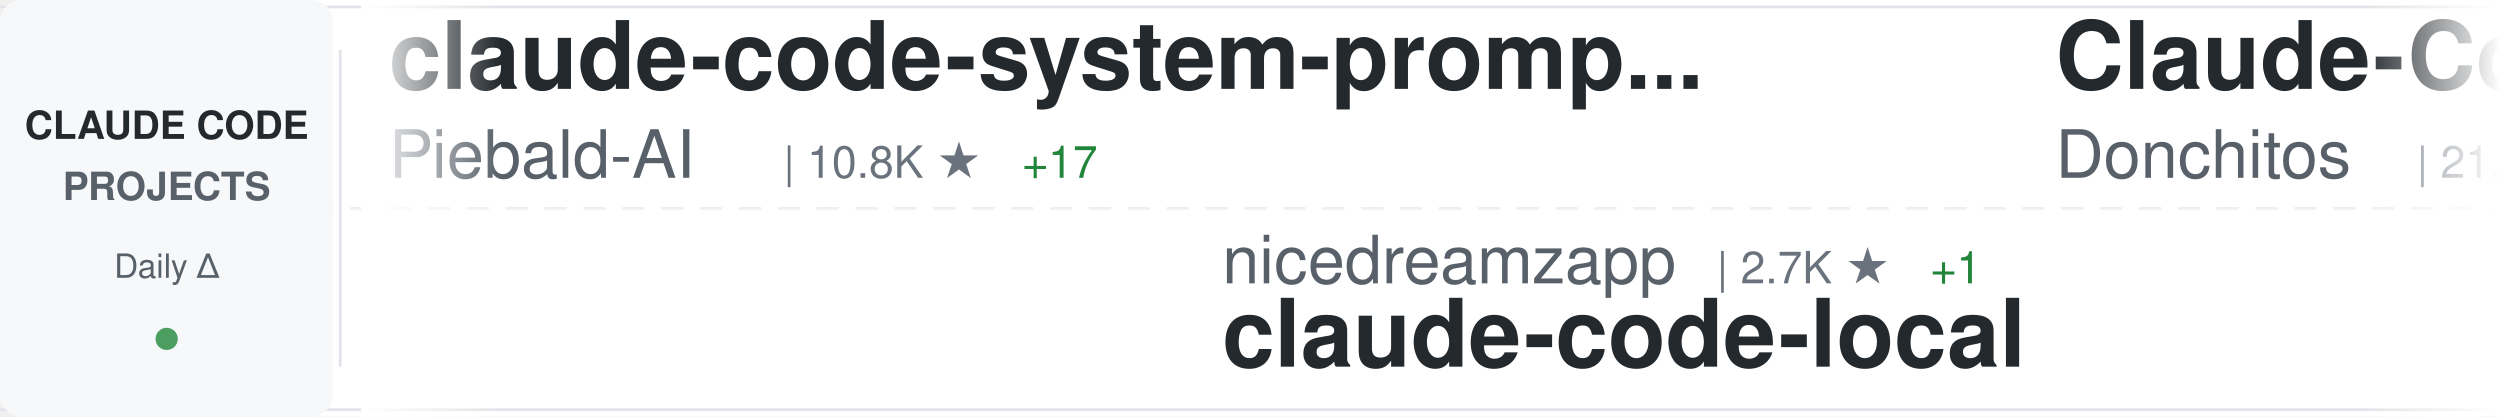
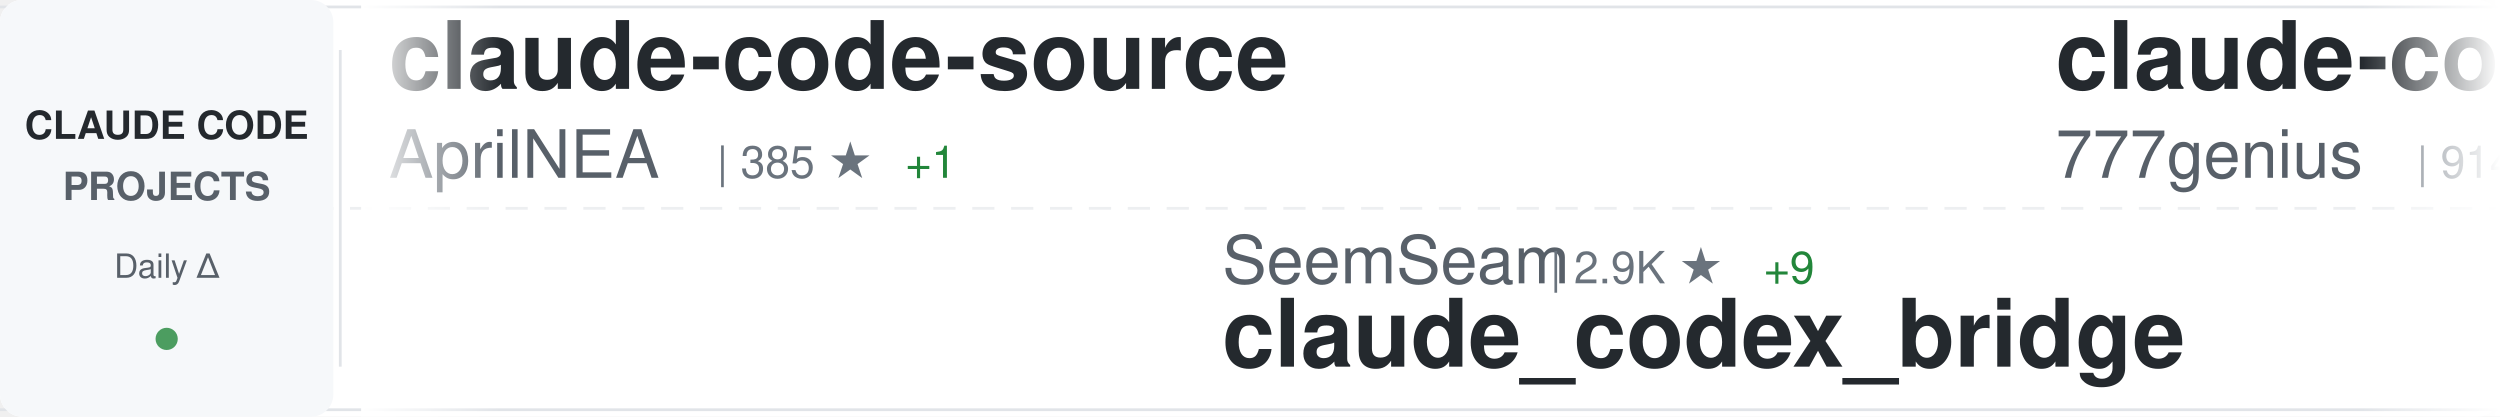
<svg xmlns="http://www.w3.org/2000/svg" width="900" height="150">
  <defs>
    <linearGradient id="awesomeLeftFade" x1="0%" y1="0%" x2="100%" y2="0%">
      <stop offset="0%" style="stop-color:#ffffff;stop-opacity:1" />
      <stop offset="100%" style="stop-color:#ffffff;stop-opacity:0" />
    </linearGradient>
    <linearGradient id="awesomeRightFade" x1="0%" y1="0%" x2="100%" y2="0%">
      <stop offset="0%" style="stop-color:#ffffff;stop-opacity:0" />
      <stop offset="100%" style="stop-color:#ffffff;stop-opacity:1" />
    </linearGradient>
  </defs>
  <rect width="900" height="150" fill="#ffffff" rx="8" />
  <rect x="0" y="2" width="900" height="1" fill="#e1e4e8" />
  <rect x="0" y="147" width="900" height="1" fill="#e1e4e8" />
  <line x1="0" y1="75" x2="900" y2="75" stroke="#e1e4e8" stroke-width="1" stroke-dasharray="8 6" opacity="0.6" />
  <rect x="0" y="0" width="120" height="150" fill="#f6f8fa" rx="8" />
  <text x="60" y="50" font-family="-apple-system, BlinkMacSystemFont, 'Segoe UI', Helvetica, Arial, sans-serif" font-size="14" font-weight="600" fill="#24292e" text-anchor="middle">CLAUDE CODE</text>
  <text x="60" y="72" font-family="-apple-system, BlinkMacSystemFont, 'Segoe UI', Helvetica, Arial, sans-serif" font-size="14" font-weight="600" fill="#586069" text-anchor="middle">PROJECTS</text>
  <text x="60" y="100" font-family="-apple-system, BlinkMacSystemFont, 'Segoe UI', Helvetica, Arial, sans-serif" font-size="12" font-weight="500" fill="#586069" text-anchor="middle">Daily Δ</text>
  <circle cx="60" cy="122" r="4" fill="#22863a" opacity="0.8" />
  <rect x="122" y="18" width="1" height="114" fill="#e1e4e8" />
  <clipPath id="awesomeTickerClip">
    <rect x="130" y="0" width="770" height="150" />
  </clipPath>
  <g clip-path="url(#awesomeTickerClip)">
    <g id="awesomeTickerItems">
      <animateTransform attributeName="transform" attributeType="XML" type="translate" from="0 0" to="-3000 0" dur="54s" repeatCount="indefinite" />
      <g transform="translate(0, 0)">
-         <text x="140" y="32" font-family="-apple-system, BlinkMacSystemFont, 'Segoe UI', Helvetica, Arial, sans-serif" font-size="34" font-weight="600" fill="#24292e">claude-code-system-promp...</text>
-         <text x="140" y="64" font-family="-apple-system, BlinkMacSystemFont, 'Segoe UI', Helvetica, Arial, sans-serif" font-size="24" font-weight="400" fill="#586069">Piebald-AI</text>
-         <text x="282" y="64" font-family="-apple-system, BlinkMacSystemFont, 'Segoe UI', Helvetica, Arial, sans-serif" font-size="16" font-weight="500" fill="#6a737d">| 10.8K ★</text>
-         <text x="368" y="64" font-family="-apple-system, BlinkMacSystemFont, 'Segoe UI', Helvetica, Arial, sans-serif" font-size="16" font-weight="500" fill="#22863a"> +17</text>
+         <text x="140" y="32" font-family="-apple-system, BlinkMacSystemFont, 'Segoe UI', Helvetica, Arial, sans-serif" font-size="34" font-weight="600" fill="#24292e">claude-code-source</text>
+         <text x="140" y="64" font-family="-apple-system, BlinkMacSystemFont, 'Segoe UI', Helvetica, Arial, sans-serif" font-size="24" font-weight="400" fill="#586069">AprilNEA</text>
+         <text x="258" y="64" font-family="-apple-system, BlinkMacSystemFont, 'Segoe UI', Helvetica, Arial, sans-serif" font-size="16" font-weight="500" fill="#6a737d">| 385 ★</text>
+         <text x="326" y="64" font-family="-apple-system, BlinkMacSystemFont, 'Segoe UI', Helvetica, Arial, sans-serif" font-size="16" font-weight="500" fill="#22863a"> +1</text>
      </g>
      <g transform="translate(300, 0)">
-         <text x="140" y="102" font-family="-apple-system, BlinkMacSystemFont, 'Segoe UI', Helvetica, Arial, sans-serif" font-size="24" font-weight="400" fill="#586069">nicedreamzapp</text>
-         <text x="318" y="102" font-family="-apple-system, BlinkMacSystemFont, 'Segoe UI', Helvetica, Arial, sans-serif" font-size="16" font-weight="500" fill="#6a737d">| 2.7K ★</text>
-         <text x="395" y="102" font-family="-apple-system, BlinkMacSystemFont, 'Segoe UI', Helvetica, Arial, sans-serif" font-size="16" font-weight="500" fill="#22863a"> +1</text>
-         <text x="140" y="132" font-family="-apple-system, BlinkMacSystemFont, 'Segoe UI', Helvetica, Arial, sans-serif" font-size="34" font-weight="600" fill="#24292e">claude-code-local</text>
+         <text x="140" y="102" font-family="-apple-system, BlinkMacSystemFont, 'Segoe UI', Helvetica, Arial, sans-serif" font-size="24" font-weight="400" fill="#586069">SeemSeam</text>
+         <text x="258" y="102" font-family="-apple-system, BlinkMacSystemFont, 'Segoe UI', Helvetica, Arial, sans-serif" font-size="16" font-weight="500" fill="#6a737d">| 2.9K ★</text>
+         <text x="335" y="102" font-family="-apple-system, BlinkMacSystemFont, 'Segoe UI', Helvetica, Arial, sans-serif" font-size="16" font-weight="500" fill="#22863a"> +9</text>
+         <text x="140" y="132" font-family="-apple-system, BlinkMacSystemFont, 'Segoe UI', Helvetica, Arial, sans-serif" font-size="34" font-weight="600" fill="#24292e">claude_codex_bridge</text>
      </g>
      <g transform="translate(600, 0)">
-         <text x="140" y="32" font-family="-apple-system, BlinkMacSystemFont, 'Segoe UI', Helvetica, Arial, sans-serif" font-size="34" font-weight="600" fill="#24292e">Claude-Code-Game-Studios</text>
-         <text x="140" y="64" font-family="-apple-system, BlinkMacSystemFont, 'Segoe UI', Helvetica, Arial, sans-serif" font-size="24" font-weight="400" fill="#586069">Donchitos</text>
-         <text x="270" y="64" font-family="-apple-system, BlinkMacSystemFont, 'Segoe UI', Helvetica, Arial, sans-serif" font-size="16" font-weight="500" fill="#6a737d">| 21.1K ★</text>
-         <text x="356" y="64" font-family="-apple-system, BlinkMacSystemFont, 'Segoe UI', Helvetica, Arial, sans-serif" font-size="16" font-weight="500" fill="#22863a"> +84</text>
+         <text x="140" y="32" font-family="-apple-system, BlinkMacSystemFont, 'Segoe UI', Helvetica, Arial, sans-serif" font-size="34" font-weight="600" fill="#24292e">claude-code-source-code</text>
+         <text x="140" y="64" font-family="-apple-system, BlinkMacSystemFont, 'Segoe UI', Helvetica, Arial, sans-serif" font-size="24" font-weight="400" fill="#586069">777genius</text>
+         <text x="270" y="64" font-family="-apple-system, BlinkMacSystemFont, 'Segoe UI', Helvetica, Arial, sans-serif" font-size="16" font-weight="500" fill="#6a737d">| 914 ★</text>
      </g>
      <g transform="translate(900, 0)">
-         <text x="140" y="102" font-family="-apple-system, BlinkMacSystemFont, 'Segoe UI', Helvetica, Arial, sans-serif" font-size="24" font-weight="400" fill="#586069">Chachamaru127</text>
-         <text x="318" y="102" font-family="-apple-system, BlinkMacSystemFont, 'Segoe UI', Helvetica, Arial, sans-serif" font-size="16" font-weight="500" fill="#6a737d">| 2.7K ★</text>
-         <text x="395" y="102" font-family="-apple-system, BlinkMacSystemFont, 'Segoe UI', Helvetica, Arial, sans-serif" font-size="16" font-weight="500" fill="#22863a"> +20</text>
-         <text x="140" y="132" font-family="-apple-system, BlinkMacSystemFont, 'Segoe UI', Helvetica, Arial, sans-serif" font-size="34" font-weight="600" fill="#24292e">claude-code-harness</text>
+         <text x="140" y="102" font-family="-apple-system, BlinkMacSystemFont, 'Segoe UI', Helvetica, Arial, sans-serif" font-size="24" font-weight="400" fill="#586069">anthropics</text>
+         <text x="282" y="102" font-family="-apple-system, BlinkMacSystemFont, 'Segoe UI', Helvetica, Arial, sans-serif" font-size="16" font-weight="500" fill="#6a737d">| 147.6K ★</text>
+         <text x="377" y="102" font-family="-apple-system, BlinkMacSystemFont, 'Segoe UI', Helvetica, Arial, sans-serif" font-size="16" font-weight="500" fill="#22863a"> +333</text>
+         <text x="140" y="132" font-family="-apple-system, BlinkMacSystemFont, 'Segoe UI', Helvetica, Arial, sans-serif" font-size="34" font-weight="600" fill="#24292e">skills</text>
      </g>
      <g transform="translate(1200, 0)">
-         <text x="140" y="32" font-family="-apple-system, BlinkMacSystemFont, 'Segoe UI', Helvetica, Arial, sans-serif" font-size="34" font-weight="600" fill="#24292e">claude-code-engineering</text>
-         <text x="140" y="64" font-family="-apple-system, BlinkMacSystemFont, 'Segoe UI', Helvetica, Arial, sans-serif" font-size="24" font-weight="400" fill="#586069">huangjia2019</text>
-         <text x="306" y="64" font-family="-apple-system, BlinkMacSystemFont, 'Segoe UI', Helvetica, Arial, sans-serif" font-size="16" font-weight="500" fill="#6a737d">| 792 ★</text>
-         <text x="374" y="64" font-family="-apple-system, BlinkMacSystemFont, 'Segoe UI', Helvetica, Arial, sans-serif" font-size="16" font-weight="500" fill="#22863a"> +9</text>
-       </g>
-       <g transform="translate(1500, 0)">
-         <text x="140" y="102" font-family="-apple-system, BlinkMacSystemFont, 'Segoe UI', Helvetica, Arial, sans-serif" font-size="24" font-weight="400" fill="#586069">huangserva</text>
-         <text x="282" y="102" font-family="-apple-system, BlinkMacSystemFont, 'Segoe UI', Helvetica, Arial, sans-serif" font-size="16" font-weight="500" fill="#6a737d">| 599 ★</text>
-         <text x="350" y="102" font-family="-apple-system, BlinkMacSystemFont, 'Segoe UI', Helvetica, Arial, sans-serif" font-size="16" font-weight="500" fill="#22863a"> +1</text>
-         <text x="140" y="132" font-family="-apple-system, BlinkMacSystemFont, 'Segoe UI', Helvetica, Arial, sans-serif" font-size="34" font-weight="600" fill="#24292e">claude-code-cli</text>
-       </g>
-       <g transform="translate(1800, 0)">
        <text x="140" y="32" font-family="-apple-system, BlinkMacSystemFont, 'Segoe UI', Helvetica, Arial, sans-serif" font-size="34" font-weight="600" fill="#24292e">claude-code-proxy</text>
        <text x="140" y="64" font-family="-apple-system, BlinkMacSystemFont, 'Segoe UI', Helvetica, Arial, sans-serif" font-size="24" font-weight="400" fill="#586069">1rgs</text>
        <text x="210" y="64" font-family="-apple-system, BlinkMacSystemFont, 'Segoe UI', Helvetica, Arial, sans-serif" font-size="16" font-weight="500" fill="#6a737d">| 3.6K ★</text>
        <text x="287" y="64" font-family="-apple-system, BlinkMacSystemFont, 'Segoe UI', Helvetica, Arial, sans-serif" font-size="16" font-weight="500" fill="#22863a"> +2</text>
      </g>
+       <g transform="translate(1500, 0)">
+         <text x="140" y="102" font-family="-apple-system, BlinkMacSystemFont, 'Segoe UI', Helvetica, Arial, sans-serif" font-size="24" font-weight="400" fill="#586069">ChinaSiro</text>
+         <text x="270" y="102" font-family="-apple-system, BlinkMacSystemFont, 'Segoe UI', Helvetica, Arial, sans-serif" font-size="16" font-weight="500" fill="#6a737d">| 9.3K ★</text>
+         <text x="347" y="102" font-family="-apple-system, BlinkMacSystemFont, 'Segoe UI', Helvetica, Arial, sans-serif" font-size="16" font-weight="500" fill="#22863a"> +6</text>
+         <text x="140" y="132" font-family="-apple-system, BlinkMacSystemFont, 'Segoe UI', Helvetica, Arial, sans-serif" font-size="34" font-weight="600" fill="#24292e">claude-code-sourcemap</text>
+       </g>
+       <g transform="translate(1800, 0)">
+         <text x="140" y="32" font-family="-apple-system, BlinkMacSystemFont, 'Segoe UI', Helvetica, Arial, sans-serif" font-size="34" font-weight="600" fill="#24292e">claude-code-proxy</text>
+         <text x="140" y="64" font-family="-apple-system, BlinkMacSystemFont, 'Segoe UI', Helvetica, Arial, sans-serif" font-size="24" font-weight="400" fill="#586069">fuergaosi233</text>
+         <text x="306" y="64" font-family="-apple-system, BlinkMacSystemFont, 'Segoe UI', Helvetica, Arial, sans-serif" font-size="16" font-weight="500" fill="#6a737d">| 2.7K ★</text>
+       </g>
      <g transform="translate(2100, 0)">
-         <text x="140" y="102" font-family="-apple-system, BlinkMacSystemFont, 'Segoe UI', Helvetica, Arial, sans-serif" font-size="24" font-weight="400" fill="#586069">ding113</text>
-         <text x="246" y="102" font-family="-apple-system, BlinkMacSystemFont, 'Segoe UI', Helvetica, Arial, sans-serif" font-size="16" font-weight="500" fill="#6a737d">| 3.0K ★</text>
-         <text x="323" y="102" font-family="-apple-system, BlinkMacSystemFont, 'Segoe UI', Helvetica, Arial, sans-serif" font-size="16" font-weight="500" fill="#22863a"> +4</text>
-         <text x="140" y="132" font-family="-apple-system, BlinkMacSystemFont, 'Segoe UI', Helvetica, Arial, sans-serif" font-size="34" font-weight="600" fill="#24292e">claude-code-hub</text>
+         <text x="140" y="102" font-family="-apple-system, BlinkMacSystemFont, 'Segoe UI', Helvetica, Arial, sans-serif" font-size="24" font-weight="400" fill="#586069">zstmfhy</text>
+         <text x="246" y="102" font-family="-apple-system, BlinkMacSystemFont, 'Segoe UI', Helvetica, Arial, sans-serif" font-size="16" font-weight="500" fill="#6a737d">| 190 ★</text>
+         <text x="140" y="132" font-family="-apple-system, BlinkMacSystemFont, 'Segoe UI', Helvetica, Arial, sans-serif" font-size="34" font-weight="600" fill="#24292e">Claude-code</text>
      </g>
      <g transform="translate(2400, 0)">
-         <text x="140" y="32" font-family="-apple-system, BlinkMacSystemFont, 'Segoe UI', Helvetica, Arial, sans-serif" font-size="34" font-weight="600" fill="#24292e">claude-code-router</text>
-         <text x="140" y="64" font-family="-apple-system, BlinkMacSystemFont, 'Segoe UI', Helvetica, Arial, sans-serif" font-size="24" font-weight="400" fill="#586069">musistudio</text>
-         <text x="282" y="64" font-family="-apple-system, BlinkMacSystemFont, 'Segoe UI', Helvetica, Arial, sans-serif" font-size="16" font-weight="500" fill="#6a737d">| 34.8K ★</text>
-         <text x="368" y="64" font-family="-apple-system, BlinkMacSystemFont, 'Segoe UI', Helvetica, Arial, sans-serif" font-size="16" font-weight="500" fill="#22863a"> +30</text>
+         <text x="140" y="32" font-family="-apple-system, BlinkMacSystemFont, 'Segoe UI', Helvetica, Arial, sans-serif" font-size="34" font-weight="600" fill="#24292e">Claude-Code-Workflow</text>
+         <text x="140" y="64" font-family="-apple-system, BlinkMacSystemFont, 'Segoe UI', Helvetica, Arial, sans-serif" font-size="24" font-weight="400" fill="#586069">catlog22</text>
+         <text x="258" y="64" font-family="-apple-system, BlinkMacSystemFont, 'Segoe UI', Helvetica, Arial, sans-serif" font-size="16" font-weight="500" fill="#6a737d">| 2.1K ★</text>
+         <text x="335" y="64" font-family="-apple-system, BlinkMacSystemFont, 'Segoe UI', Helvetica, Arial, sans-serif" font-size="16" font-weight="500" fill="#22863a"> +2</text>
      </g>
      <g transform="translate(2700, 0)">
-         <text x="140" y="102" font-family="-apple-system, BlinkMacSystemFont, 'Segoe UI', Helvetica, Arial, sans-serif" font-size="24" font-weight="400" fill="#586069">anthropics</text>
-         <text x="282" y="102" font-family="-apple-system, BlinkMacSystemFont, 'Segoe UI', Helvetica, Arial, sans-serif" font-size="16" font-weight="500" fill="#6a737d">| 5.0K ★</text>
-         <text x="359" y="102" font-family="-apple-system, BlinkMacSystemFont, 'Segoe UI', Helvetica, Arial, sans-serif" font-size="16" font-weight="500" fill="#22863a"> +76</text>
-         <text x="140" y="132" font-family="-apple-system, BlinkMacSystemFont, 'Segoe UI', Helvetica, Arial, sans-serif" font-size="34" font-weight="600" fill="#24292e">claude-code-security-rev...</text>
+         <text x="140" y="102" font-family="-apple-system, BlinkMacSystemFont, 'Segoe UI', Helvetica, Arial, sans-serif" font-size="24" font-weight="400" fill="#586069">Windy3f3f3f3f</text>
+         <text x="318" y="102" font-family="-apple-system, BlinkMacSystemFont, 'Segoe UI', Helvetica, Arial, sans-serif" font-size="16" font-weight="500" fill="#6a737d">| 2.6K ★</text>
+         <text x="395" y="102" font-family="-apple-system, BlinkMacSystemFont, 'Segoe UI', Helvetica, Arial, sans-serif" font-size="16" font-weight="500" fill="#22863a"> +8</text>
+         <text x="140" y="132" font-family="-apple-system, BlinkMacSystemFont, 'Segoe UI', Helvetica, Arial, sans-serif" font-size="34" font-weight="600" fill="#24292e">how-claude-code-works</text>
      </g>
      <g transform="translate(3000, 0)">
-         <text x="140" y="32" font-family="-apple-system, BlinkMacSystemFont, 'Segoe UI', Helvetica, Arial, sans-serif" font-size="34" font-weight="600" fill="#24292e">claude-code-system-promp...</text>
-         <text x="140" y="64" font-family="-apple-system, BlinkMacSystemFont, 'Segoe UI', Helvetica, Arial, sans-serif" font-size="24" font-weight="400" fill="#586069">Piebald-AI</text>
-         <text x="282" y="64" font-family="-apple-system, BlinkMacSystemFont, 'Segoe UI', Helvetica, Arial, sans-serif" font-size="16" font-weight="500" fill="#6a737d">| 10.8K ★</text>
-         <text x="368" y="64" font-family="-apple-system, BlinkMacSystemFont, 'Segoe UI', Helvetica, Arial, sans-serif" font-size="16" font-weight="500" fill="#22863a"> +17</text>
+         <text x="140" y="32" font-family="-apple-system, BlinkMacSystemFont, 'Segoe UI', Helvetica, Arial, sans-serif" font-size="34" font-weight="600" fill="#24292e">claude-code-source</text>
+         <text x="140" y="64" font-family="-apple-system, BlinkMacSystemFont, 'Segoe UI', Helvetica, Arial, sans-serif" font-size="24" font-weight="400" fill="#586069">AprilNEA</text>
+         <text x="258" y="64" font-family="-apple-system, BlinkMacSystemFont, 'Segoe UI', Helvetica, Arial, sans-serif" font-size="16" font-weight="500" fill="#6a737d">| 385 ★</text>
+         <text x="326" y="64" font-family="-apple-system, BlinkMacSystemFont, 'Segoe UI', Helvetica, Arial, sans-serif" font-size="16" font-weight="500" fill="#22863a"> +1</text>
      </g>
      <g transform="translate(3300, 0)">
-         <text x="140" y="102" font-family="-apple-system, BlinkMacSystemFont, 'Segoe UI', Helvetica, Arial, sans-serif" font-size="24" font-weight="400" fill="#586069">nicedreamzapp</text>
-         <text x="318" y="102" font-family="-apple-system, BlinkMacSystemFont, 'Segoe UI', Helvetica, Arial, sans-serif" font-size="16" font-weight="500" fill="#6a737d">| 2.7K ★</text>
-         <text x="395" y="102" font-family="-apple-system, BlinkMacSystemFont, 'Segoe UI', Helvetica, Arial, sans-serif" font-size="16" font-weight="500" fill="#22863a"> +1</text>
-         <text x="140" y="132" font-family="-apple-system, BlinkMacSystemFont, 'Segoe UI', Helvetica, Arial, sans-serif" font-size="34" font-weight="600" fill="#24292e">claude-code-local</text>
+         <text x="140" y="102" font-family="-apple-system, BlinkMacSystemFont, 'Segoe UI', Helvetica, Arial, sans-serif" font-size="24" font-weight="400" fill="#586069">SeemSeam</text>
+         <text x="258" y="102" font-family="-apple-system, BlinkMacSystemFont, 'Segoe UI', Helvetica, Arial, sans-serif" font-size="16" font-weight="500" fill="#6a737d">| 2.9K ★</text>
+         <text x="335" y="102" font-family="-apple-system, BlinkMacSystemFont, 'Segoe UI', Helvetica, Arial, sans-serif" font-size="16" font-weight="500" fill="#22863a"> +9</text>
+         <text x="140" y="132" font-family="-apple-system, BlinkMacSystemFont, 'Segoe UI', Helvetica, Arial, sans-serif" font-size="34" font-weight="600" fill="#24292e">claude_codex_bridge</text>
      </g>
      <g transform="translate(3600, 0)">
-         <text x="140" y="32" font-family="-apple-system, BlinkMacSystemFont, 'Segoe UI', Helvetica, Arial, sans-serif" font-size="34" font-weight="600" fill="#24292e">Claude-Code-Game-Studios</text>
-         <text x="140" y="64" font-family="-apple-system, BlinkMacSystemFont, 'Segoe UI', Helvetica, Arial, sans-serif" font-size="24" font-weight="400" fill="#586069">Donchitos</text>
-         <text x="270" y="64" font-family="-apple-system, BlinkMacSystemFont, 'Segoe UI', Helvetica, Arial, sans-serif" font-size="16" font-weight="500" fill="#6a737d">| 21.1K ★</text>
-         <text x="356" y="64" font-family="-apple-system, BlinkMacSystemFont, 'Segoe UI', Helvetica, Arial, sans-serif" font-size="16" font-weight="500" fill="#22863a"> +84</text>
+         <text x="140" y="32" font-family="-apple-system, BlinkMacSystemFont, 'Segoe UI', Helvetica, Arial, sans-serif" font-size="34" font-weight="600" fill="#24292e">claude-code-source-code</text>
+         <text x="140" y="64" font-family="-apple-system, BlinkMacSystemFont, 'Segoe UI', Helvetica, Arial, sans-serif" font-size="24" font-weight="400" fill="#586069">777genius</text>
+         <text x="270" y="64" font-family="-apple-system, BlinkMacSystemFont, 'Segoe UI', Helvetica, Arial, sans-serif" font-size="16" font-weight="500" fill="#6a737d">| 914 ★</text>
      </g>
      <g transform="translate(3900, 0)">
-         <text x="140" y="102" font-family="-apple-system, BlinkMacSystemFont, 'Segoe UI', Helvetica, Arial, sans-serif" font-size="24" font-weight="400" fill="#586069">Chachamaru127</text>
-         <text x="318" y="102" font-family="-apple-system, BlinkMacSystemFont, 'Segoe UI', Helvetica, Arial, sans-serif" font-size="16" font-weight="500" fill="#6a737d">| 2.7K ★</text>
-         <text x="395" y="102" font-family="-apple-system, BlinkMacSystemFont, 'Segoe UI', Helvetica, Arial, sans-serif" font-size="16" font-weight="500" fill="#22863a"> +20</text>
-         <text x="140" y="132" font-family="-apple-system, BlinkMacSystemFont, 'Segoe UI', Helvetica, Arial, sans-serif" font-size="34" font-weight="600" fill="#24292e">claude-code-harness</text>
+         <text x="140" y="102" font-family="-apple-system, BlinkMacSystemFont, 'Segoe UI', Helvetica, Arial, sans-serif" font-size="24" font-weight="400" fill="#586069">anthropics</text>
+         <text x="282" y="102" font-family="-apple-system, BlinkMacSystemFont, 'Segoe UI', Helvetica, Arial, sans-serif" font-size="16" font-weight="500" fill="#6a737d">| 147.6K ★</text>
+         <text x="377" y="102" font-family="-apple-system, BlinkMacSystemFont, 'Segoe UI', Helvetica, Arial, sans-serif" font-size="16" font-weight="500" fill="#22863a"> +333</text>
+         <text x="140" y="132" font-family="-apple-system, BlinkMacSystemFont, 'Segoe UI', Helvetica, Arial, sans-serif" font-size="34" font-weight="600" fill="#24292e">skills</text>
      </g>
    </g>
  </g>
  <rect x="130" y="0" width="50" height="150" fill="url(#awesomeLeftFade)" />
  <rect x="850" y="0" width="50" height="150" fill="url(#awesomeRightFade)" />
</svg>
